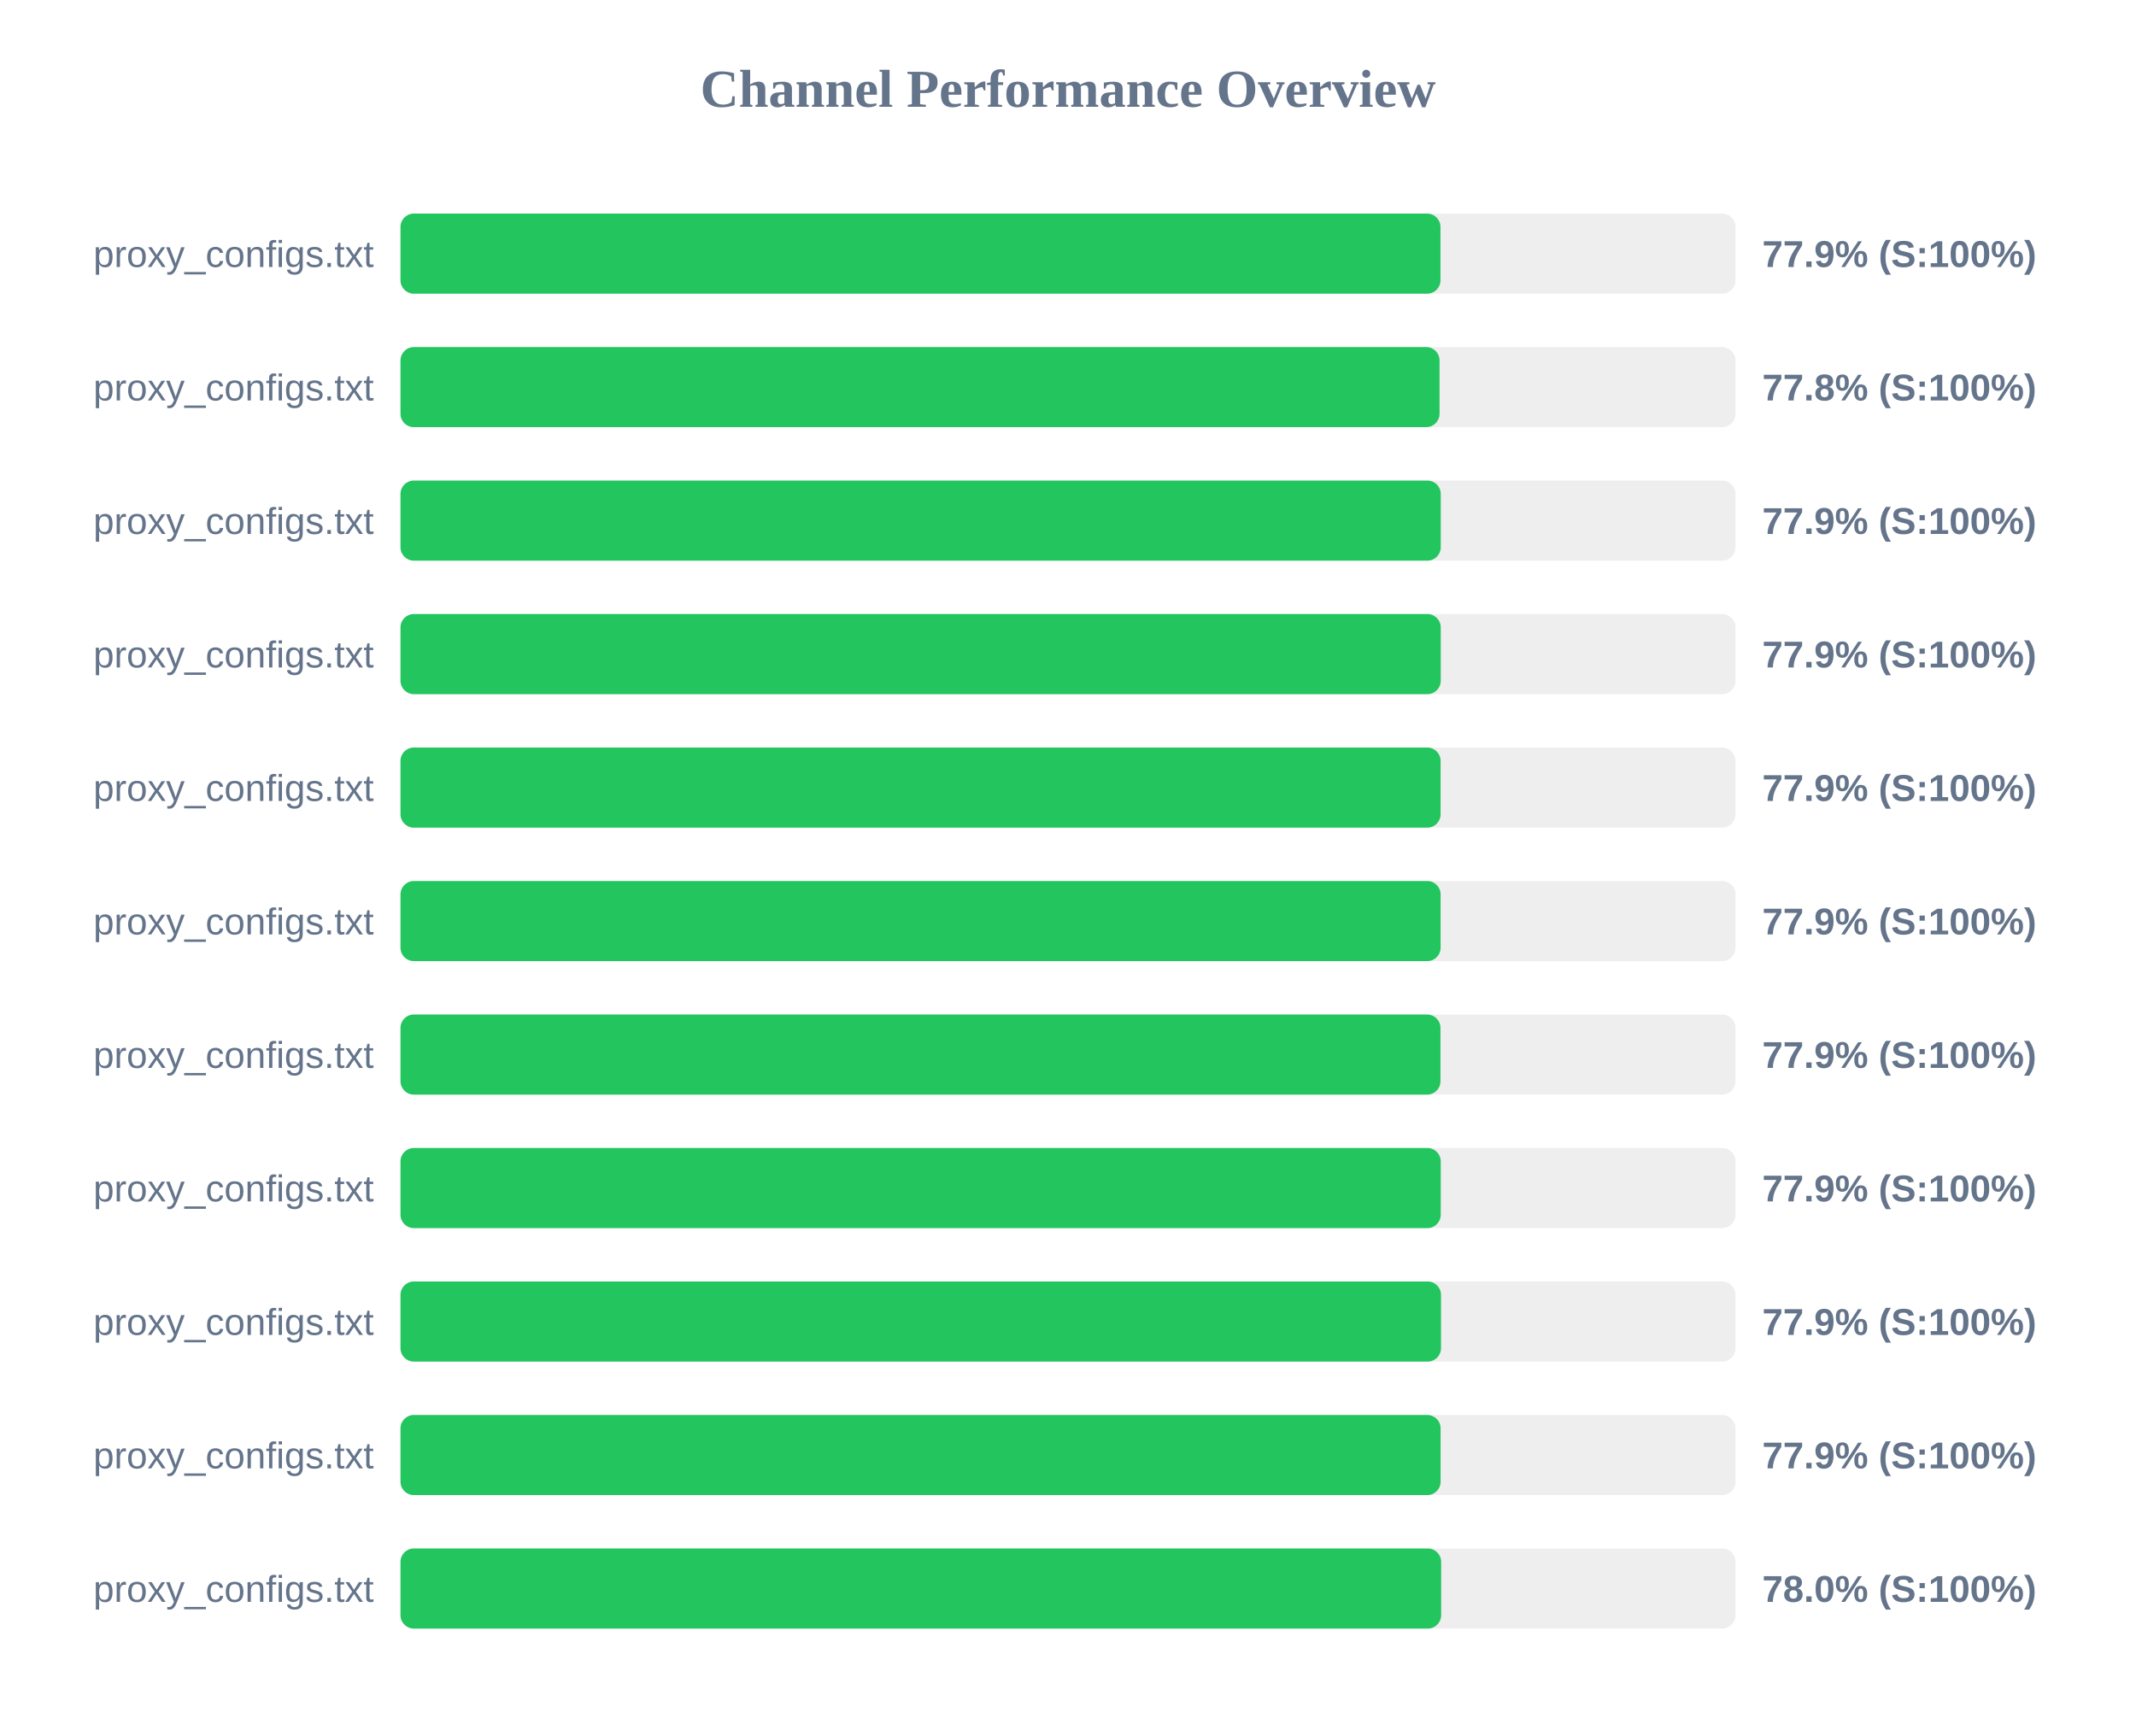
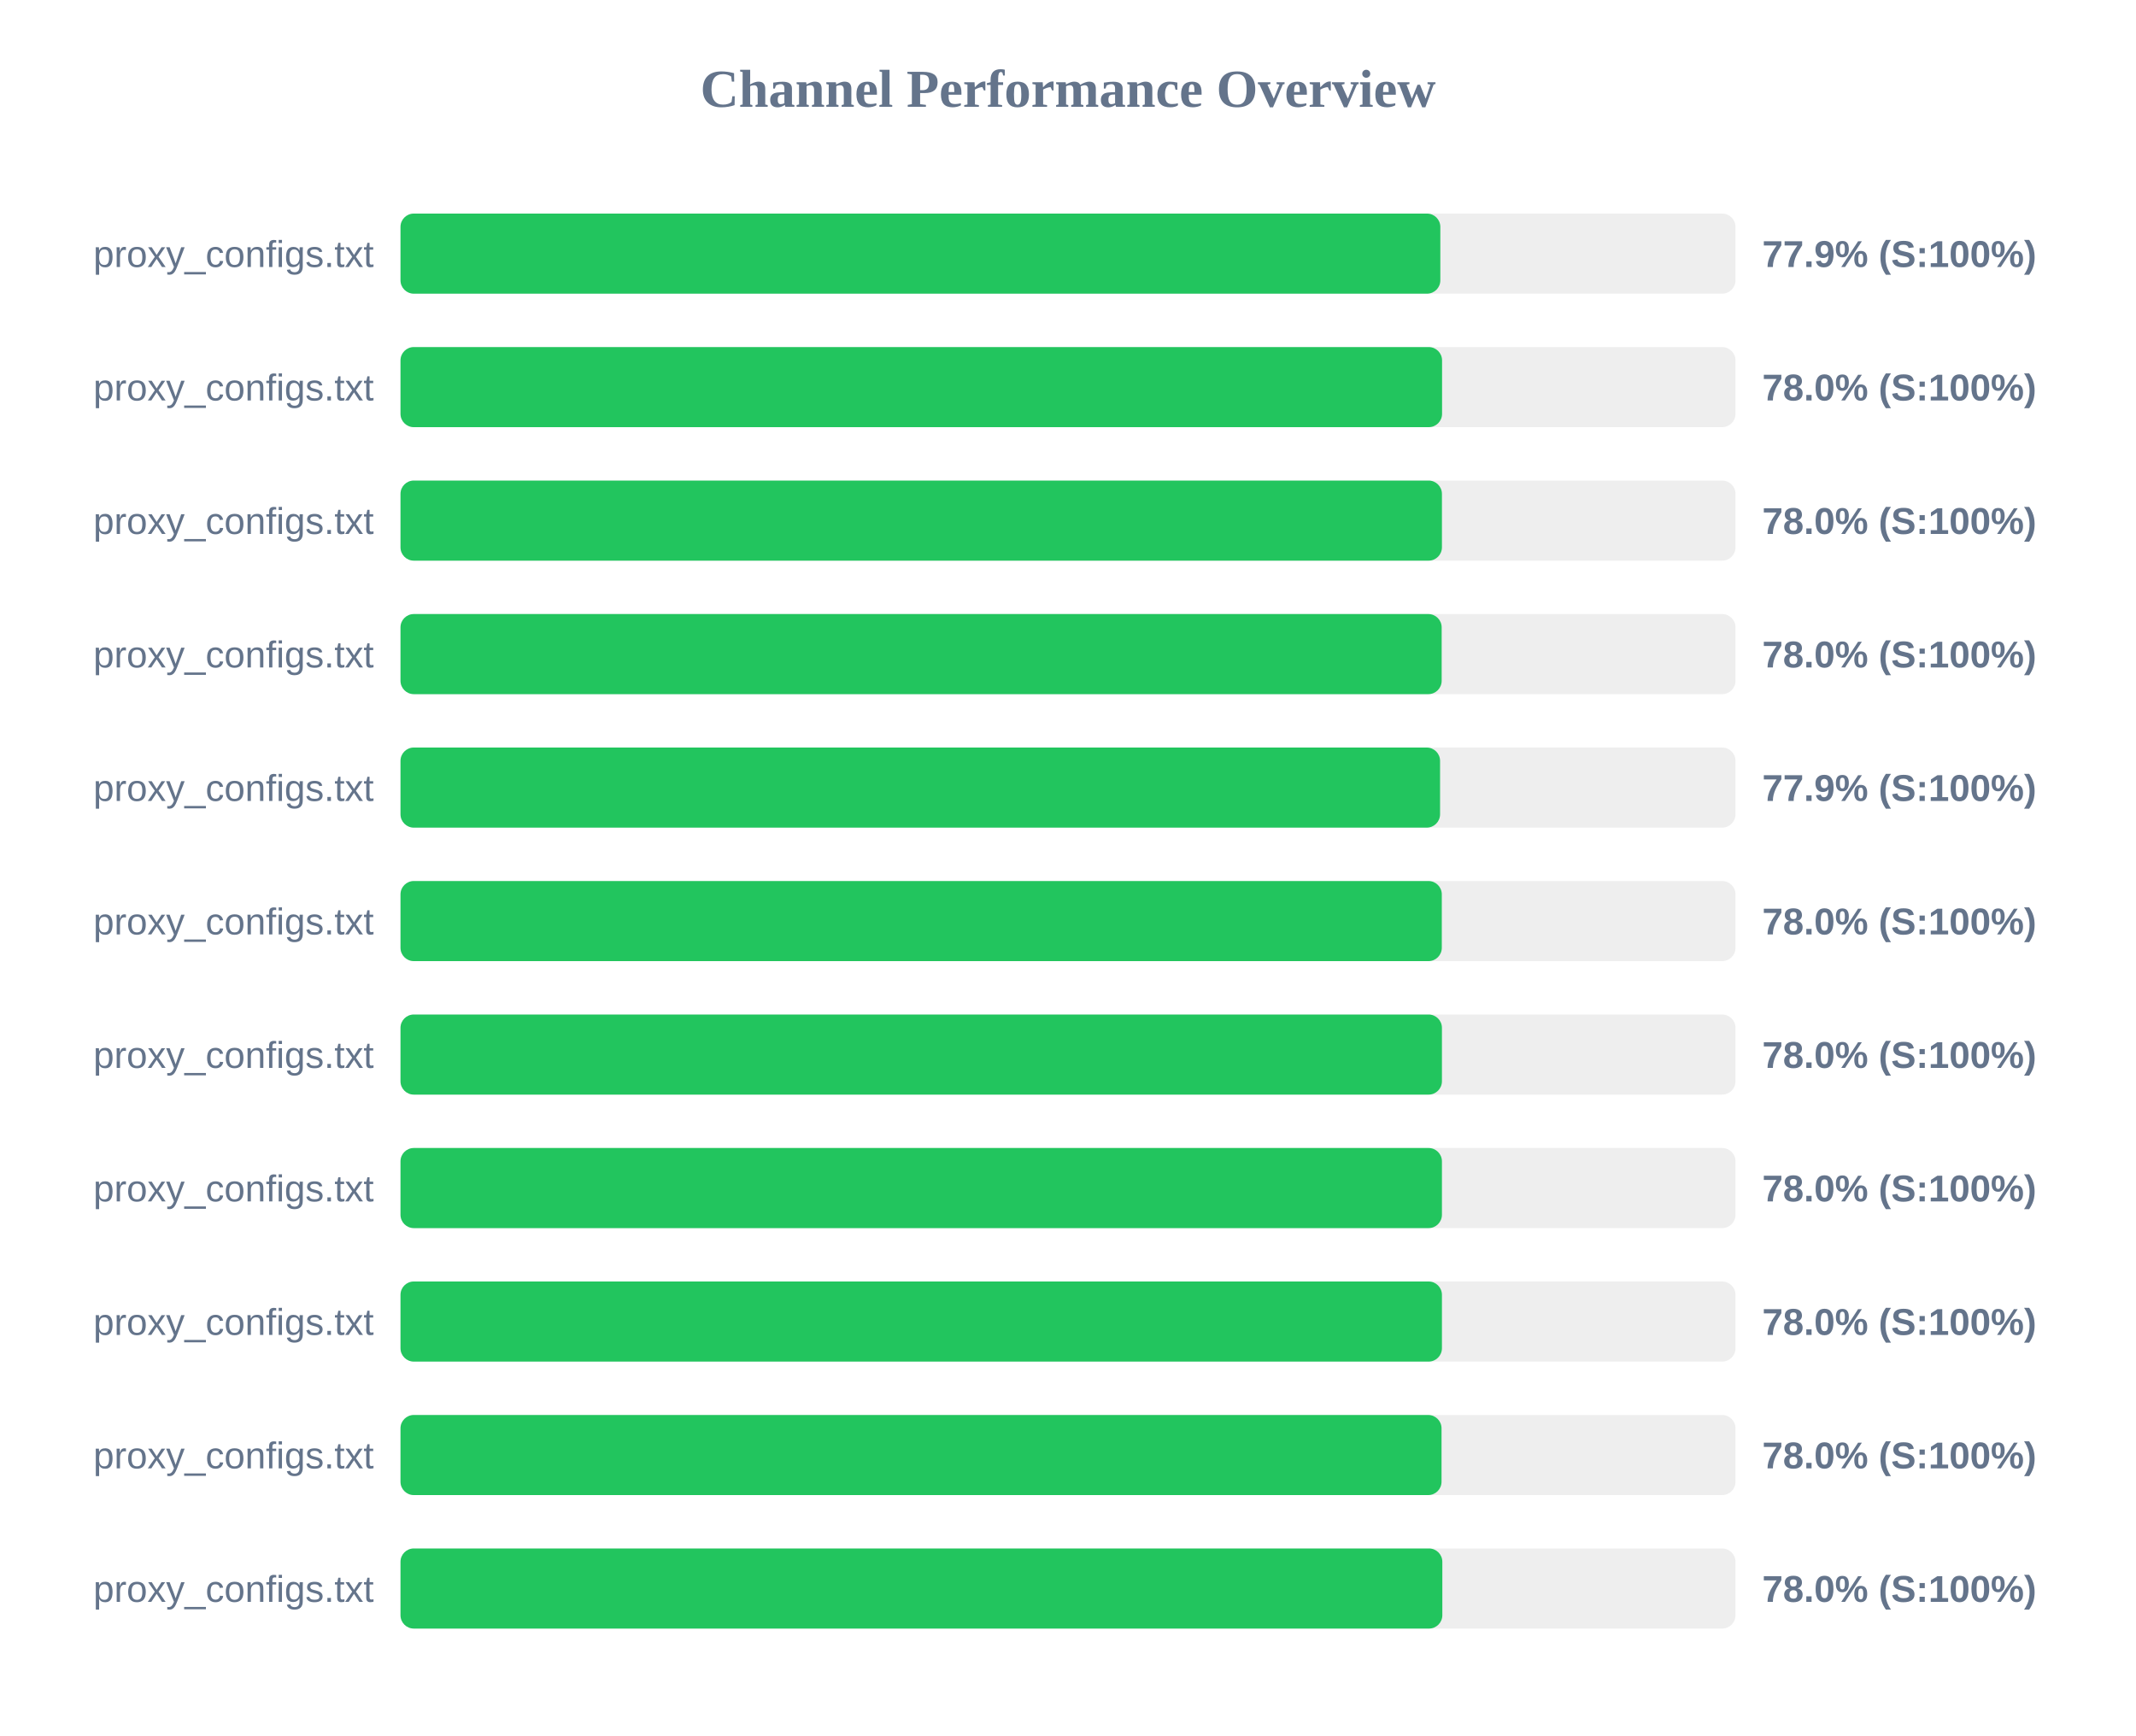
<svg xmlns="http://www.w3.org/2000/svg" width="800" height="650" version="1.1">
  <style>
        .row { font: 14px Arial; fill: #64748b; }
        .score { font: bold 14px Arial; fill: #64748b; }
    </style>
  <text x="400" y="40" text-anchor="middle" font-size="20px" font-weight="bold" fill="#64748b">Channel Performance Overview</text>
  <rect x="150" y="80" width="500" height="30" fill="#eee" rx="5" />
-   <rect x="150" y="80" width="389.5" height="30" fill="#22c55e" rx="5" />
+   <rect x="150" y="80" width="389.45" height="30" fill="#22c55e" rx="5" />
  <text x="140" y="100" text-anchor="end" class="row">proxy_configs.txt</text>
  <text x="660" y="100" text-anchor="start" class="score">77.9% (S:100%)</text>
  <rect x="150" y="130" width="500" height="30" fill="#eee" rx="5" />
-   <rect x="150" y="130" width="389.15" height="30" fill="#22c55e" rx="5" />
+   <rect x="150" y="130" width="390.1" height="30" fill="#22c55e" rx="5" />
  <text x="140" y="150" text-anchor="end" class="row">proxy_configs.txt</text>
-   <text x="660" y="150" text-anchor="start" class="score">77.8% (S:100%)</text>
+   <text x="660" y="150" text-anchor="start" class="score">78.0% (S:100%)</text>
  <rect x="150" y="180" width="500" height="30" fill="#eee" rx="5" />
-   <rect x="150" y="180" width="389.6" height="30" fill="#22c55e" rx="5" />
+   <rect x="150" y="180" width="390.05" height="30" fill="#22c55e" rx="5" />
  <text x="140" y="200" text-anchor="end" class="row">proxy_configs.txt</text>
-   <text x="660" y="200" text-anchor="start" class="score">77.9% (S:100%)</text>
+   <text x="660" y="200" text-anchor="start" class="score">78.0% (S:100%)</text>
  <rect x="150" y="230" width="500" height="30" fill="#eee" rx="5" />
-   <rect x="150" y="230" width="389.6" height="30" fill="#22c55e" rx="5" />
+   <rect x="150" y="230" width="389.95" height="30" fill="#22c55e" rx="5" />
  <text x="140" y="250" text-anchor="end" class="row">proxy_configs.txt</text>
-   <text x="660" y="250" text-anchor="start" class="score">77.9% (S:100%)</text>
+   <text x="660" y="250" text-anchor="start" class="score">78.0% (S:100%)</text>
  <rect x="150" y="280" width="500" height="30" fill="#eee" rx="5" />
-   <rect x="150" y="280" width="389.55" height="30" fill="#22c55e" rx="5" />
+   <rect x="150" y="280" width="389.35" height="30" fill="#22c55e" rx="5" />
  <text x="140" y="300" text-anchor="end" class="row">proxy_configs.txt</text>
  <text x="660" y="300" text-anchor="start" class="score">77.9% (S:100%)</text>
  <rect x="150" y="330" width="500" height="30" fill="#eee" rx="5" />
-   <rect x="150" y="330" width="389.55" height="30" fill="#22c55e" rx="5" />
+   <rect x="150" y="330" width="390.0" height="30" fill="#22c55e" rx="5" />
  <text x="140" y="350" text-anchor="end" class="row">proxy_configs.txt</text>
-   <text x="660" y="350" text-anchor="start" class="score">77.9% (S:100%)</text>
+   <text x="660" y="350" text-anchor="start" class="score">78.0% (S:100%)</text>
  <rect x="150" y="380" width="500" height="30" fill="#eee" rx="5" />
-   <rect x="150" y="380" width="389.5" height="30" fill="#22c55e" rx="5" />
+   <rect x="150" y="380" width="390.05" height="30" fill="#22c55e" rx="5" />
  <text x="140" y="400" text-anchor="end" class="row">proxy_configs.txt</text>
-   <text x="660" y="400" text-anchor="start" class="score">77.9% (S:100%)</text>
+   <text x="660" y="400" text-anchor="start" class="score">78.0% (S:100%)</text>
  <rect x="150" y="430" width="500" height="30" fill="#eee" rx="5" />
-   <rect x="150" y="430" width="389.6" height="30" fill="#22c55e" rx="5" />
+   <rect x="150" y="430" width="390.05" height="30" fill="#22c55e" rx="5" />
  <text x="140" y="450" text-anchor="end" class="row">proxy_configs.txt</text>
-   <text x="660" y="450" text-anchor="start" class="score">77.9% (S:100%)</text>
+   <text x="660" y="450" text-anchor="start" class="score">78.0% (S:100%)</text>
  <rect x="150" y="480" width="500" height="30" fill="#eee" rx="5" />
-   <rect x="150" y="480" width="389.7" height="30" fill="#22c55e" rx="5" />
+   <rect x="150" y="480" width="390.05" height="30" fill="#22c55e" rx="5" />
  <text x="140" y="500" text-anchor="end" class="row">proxy_configs.txt</text>
-   <text x="660" y="500" text-anchor="start" class="score">77.9% (S:100%)</text>
+   <text x="660" y="500" text-anchor="start" class="score">78.0% (S:100%)</text>
  <rect x="150" y="530" width="500" height="30" fill="#eee" rx="5" />
-   <rect x="150" y="530" width="389.55" height="30" fill="#22c55e" rx="5" />
+   <rect x="150" y="530" width="389.9" height="30" fill="#22c55e" rx="5" />
  <text x="140" y="550" text-anchor="end" class="row">proxy_configs.txt</text>
-   <text x="660" y="550" text-anchor="start" class="score">77.9% (S:100%)</text>
+   <text x="660" y="550" text-anchor="start" class="score">78.0% (S:100%)</text>
  <rect x="150" y="580" width="500" height="30" fill="#eee" rx="5" />
-   <rect x="150" y="580" width="389.75" height="30" fill="#22c55e" rx="5" />
+   <rect x="150" y="580" width="390.2" height="30" fill="#22c55e" rx="5" />
  <text x="140" y="600" text-anchor="end" class="row">proxy_configs.txt</text>
  <text x="660" y="600" text-anchor="start" class="score">78.0% (S:100%)</text>
</svg>
